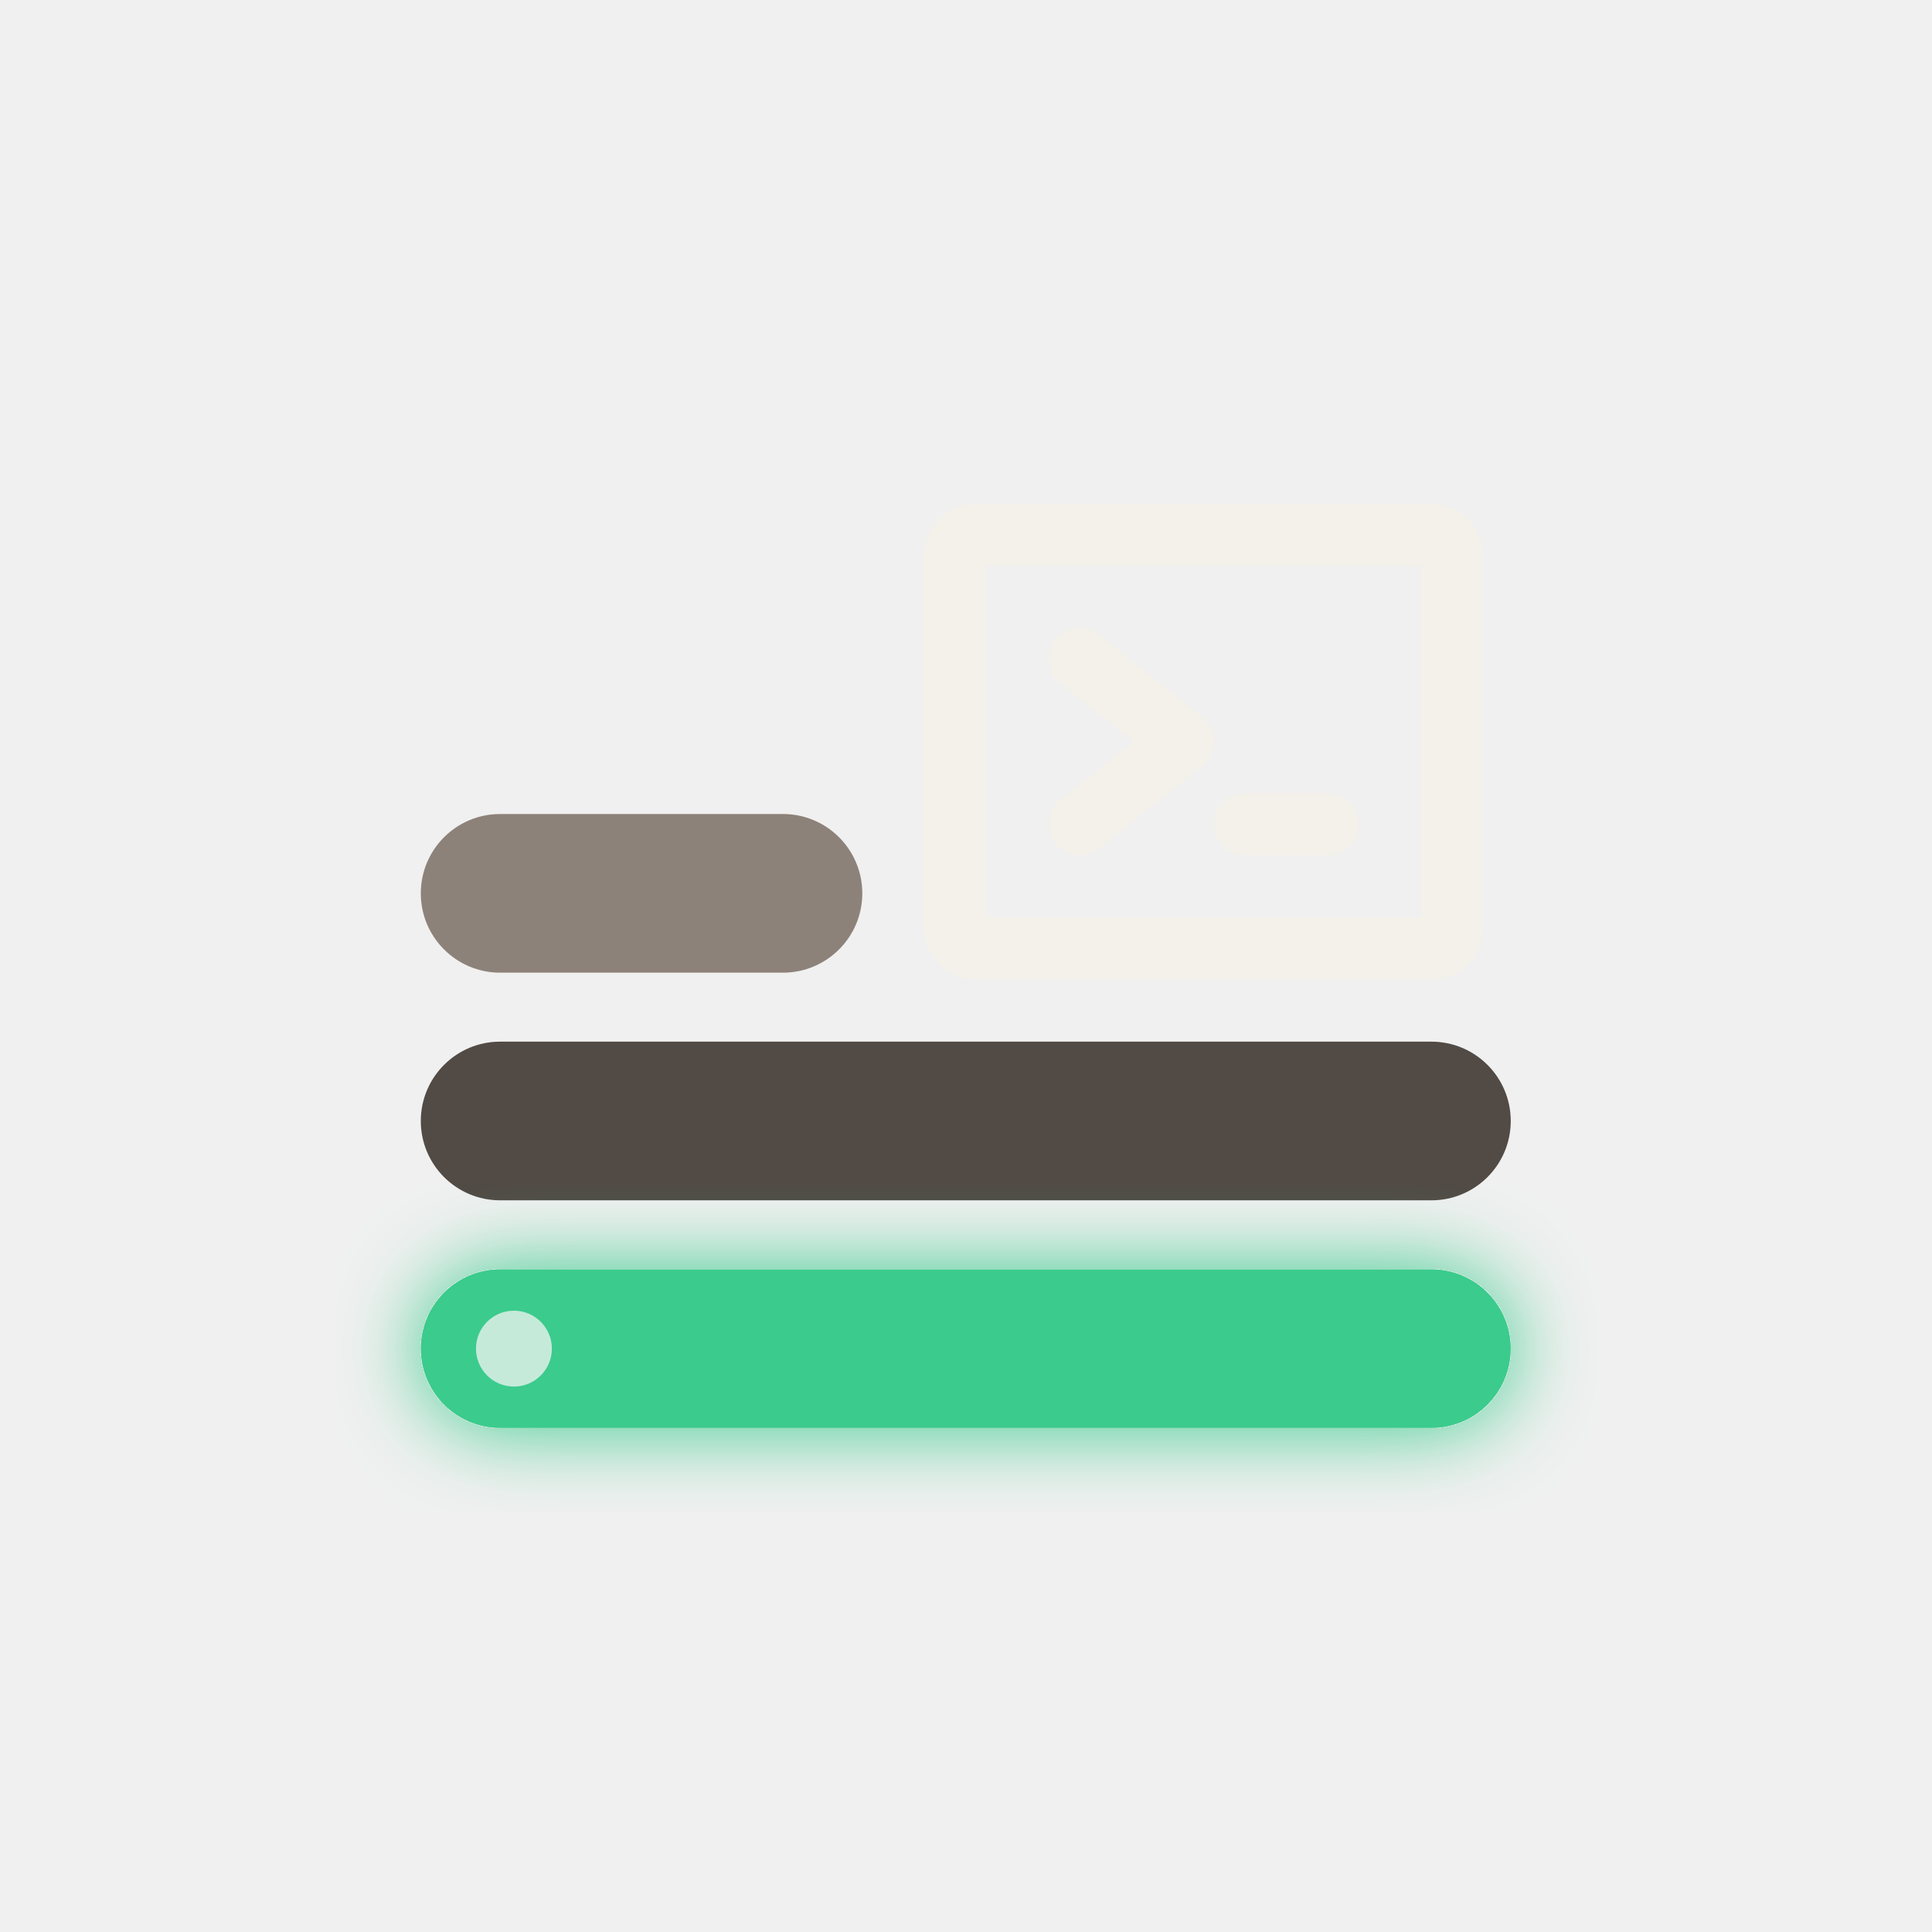
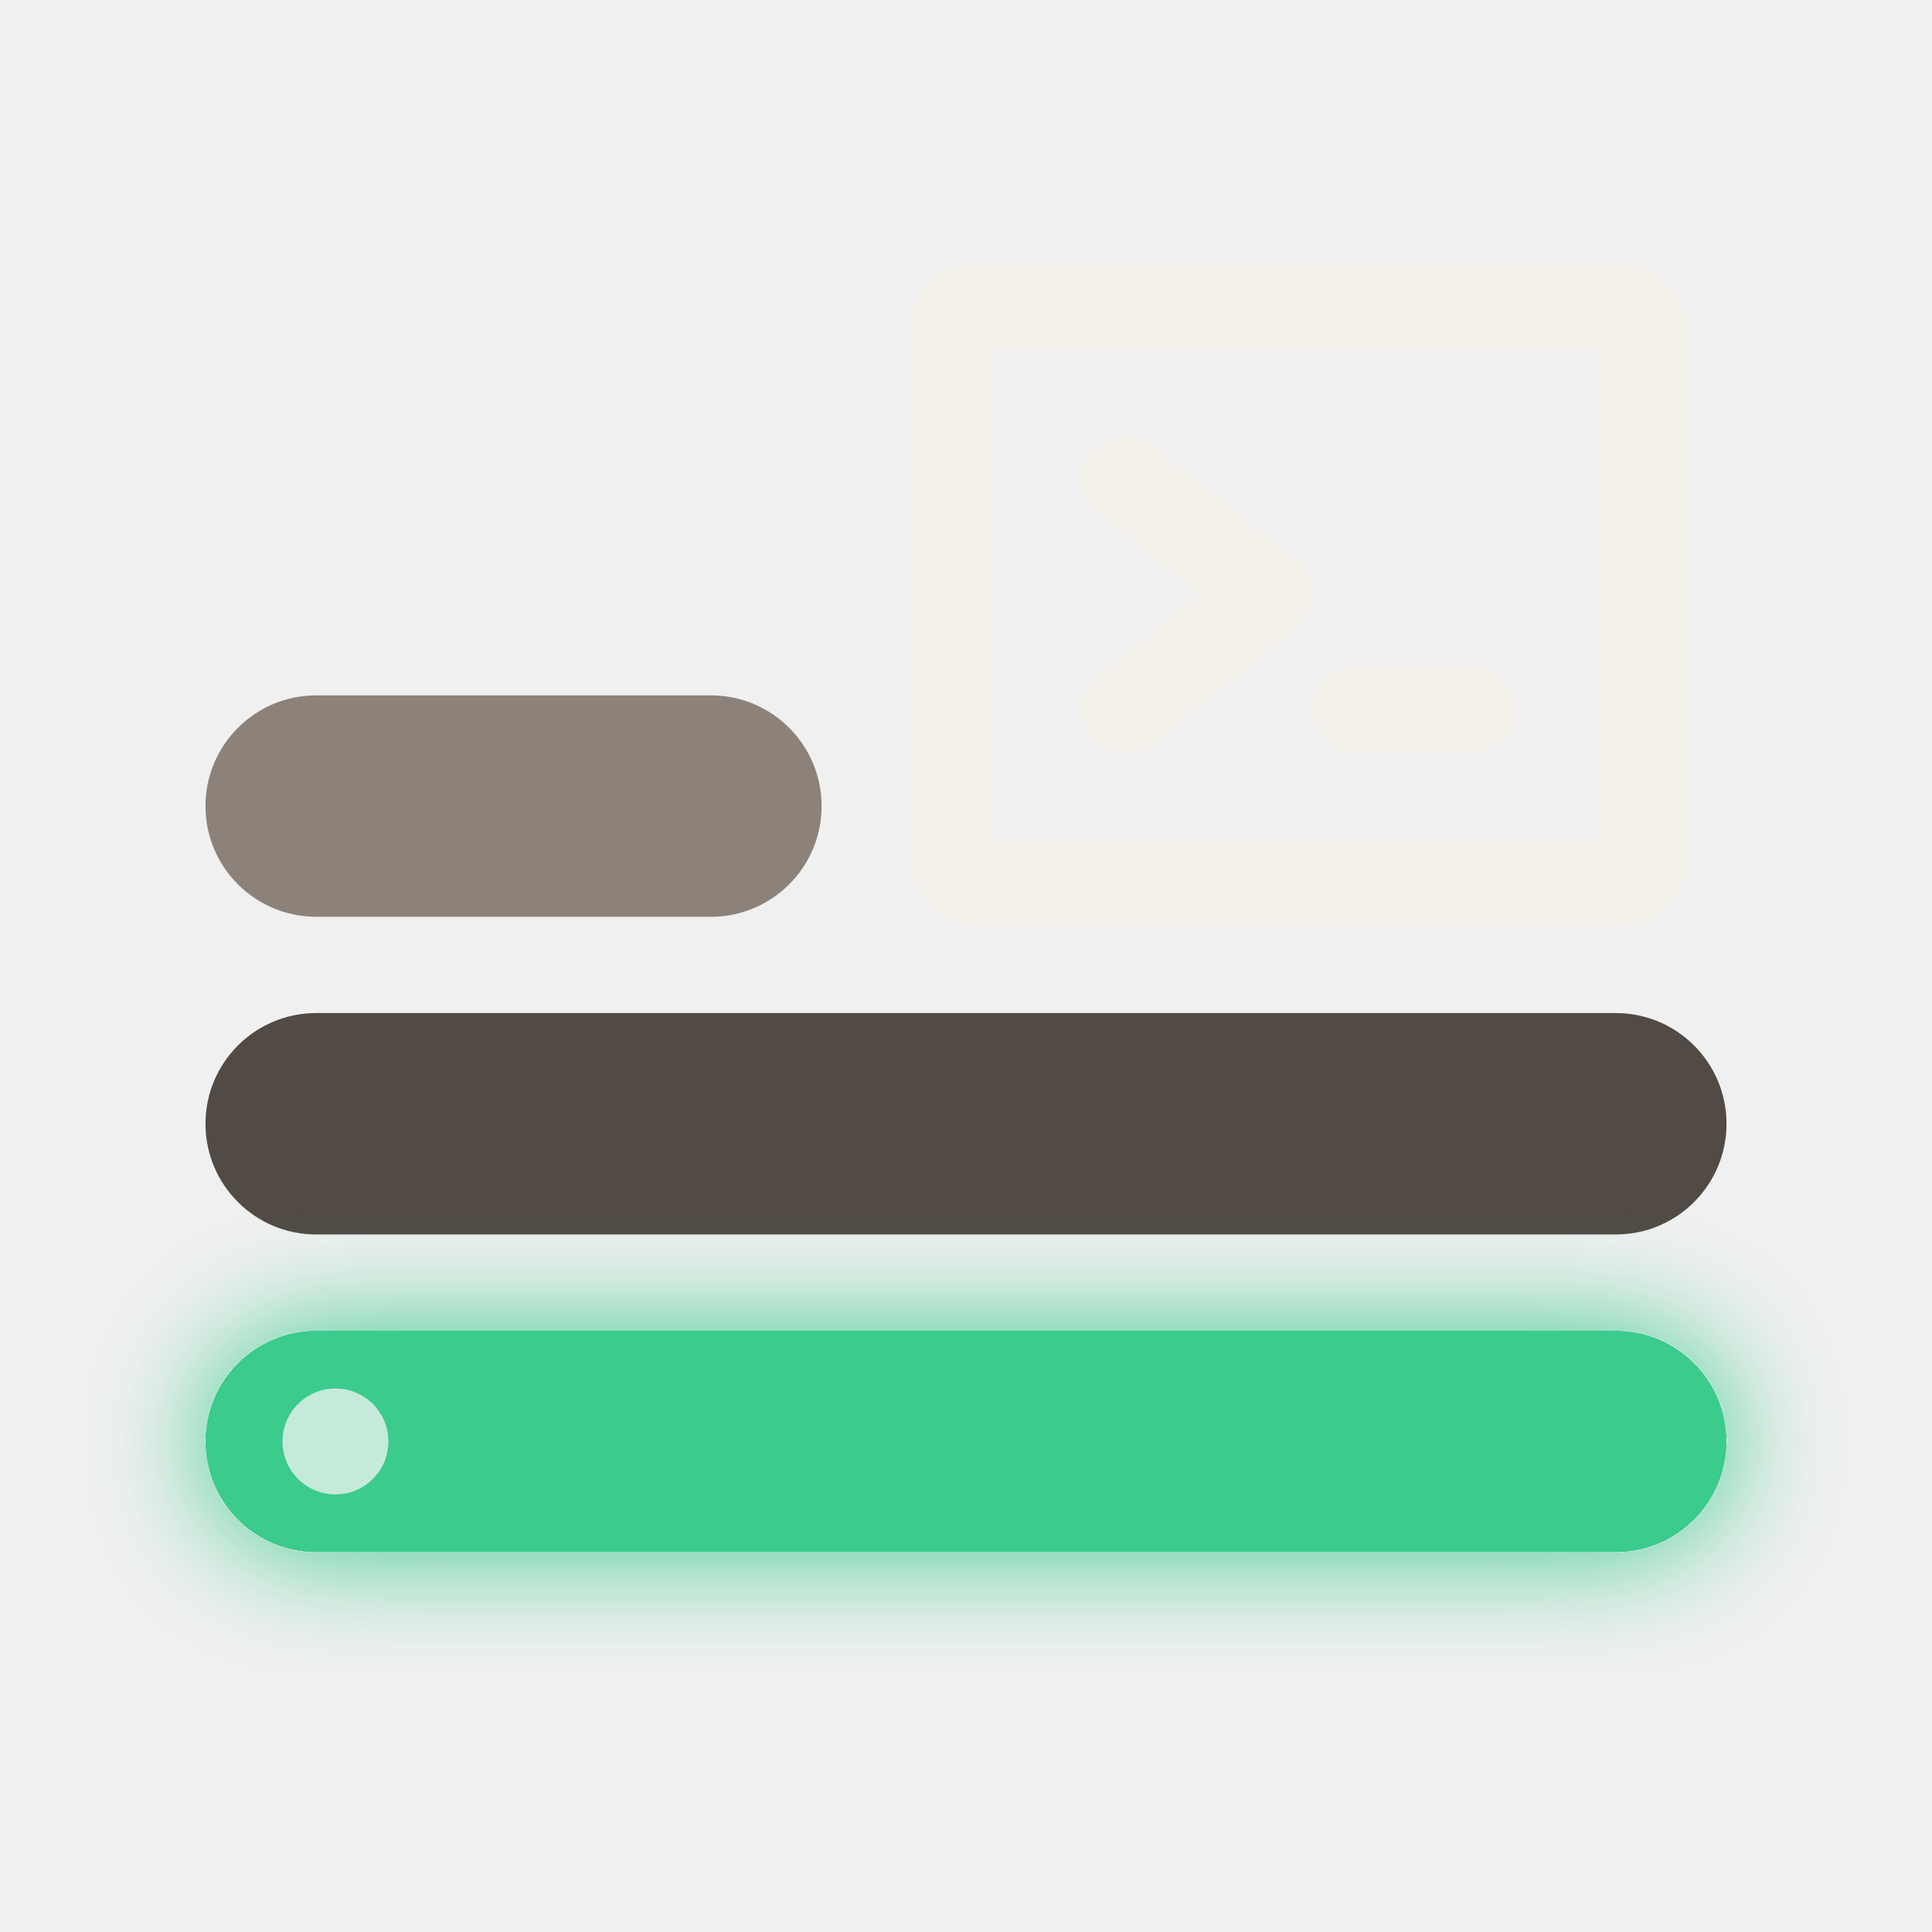
- <svg xmlns="http://www.w3.org/2000/svg" width="1021" height="1021" viewBox="0 0 1021 1021" fill="none">
+ <svg xmlns="http://www.w3.org/2000/svg" width="1021" height="1021" viewBox="144.565 166.845 731.629 731.629" fill="none">
  <g clip-path="url(#clip0_98_52)">
    <path d="M560.278 422.836L598.953 391.899L560.278 360.962C558.596 359.615 557.195 357.95 556.156 356.063C555.117 354.175 554.46 352.101 554.223 349.96C553.986 347.818 554.172 345.651 554.773 343.581C555.373 341.512 556.375 339.581 557.721 337.899C559.068 336.217 560.732 334.816 562.62 333.777C564.508 332.738 566.582 332.081 568.723 331.844C570.865 331.607 573.032 331.793 575.102 332.394C577.171 332.994 579.102 333.996 580.784 335.342L635.468 379.089C637.389 380.626 638.939 382.575 640.005 384.793C641.071 387.01 641.624 389.439 641.624 391.899C641.624 394.359 641.071 396.787 640.005 399.005C638.939 401.222 637.389 403.171 635.468 404.708L580.784 448.455C577.387 451.174 573.048 452.433 568.723 451.953C564.398 451.474 560.441 449.296 557.721 445.899C555.002 442.501 553.744 438.163 554.223 433.838C554.703 429.513 556.88 425.555 560.278 422.836ZM658.025 452.051H701.771C706.122 452.051 710.295 450.322 713.372 447.246C716.448 444.169 718.177 439.996 718.177 435.646C718.177 431.295 716.448 427.122 713.372 424.045C710.295 420.969 706.122 419.241 701.771 419.241H658.025C653.674 419.241 649.501 420.969 646.424 424.045C643.348 427.122 641.62 431.295 641.62 435.646C641.62 439.996 643.348 444.169 646.424 447.246C649.501 450.322 653.674 452.051 658.025 452.051ZM783.797 293.468V490.329C783.797 497.581 780.916 504.535 775.789 509.663C770.661 514.79 763.707 517.671 756.455 517.671H515.847C508.596 517.671 501.641 514.79 496.514 509.663C491.386 504.535 488.506 497.581 488.506 490.329V293.468C488.506 286.217 491.386 279.262 496.514 274.135C501.641 269.007 508.596 266.127 515.847 266.127H756.455C763.707 266.127 770.661 269.007 775.789 274.135C780.916 279.262 783.797 286.217 783.797 293.468ZM750.987 298.937H521.316V484.861H750.987V298.937Z" fill="#F4F0EA" />
  </g>
  <rect x="222.38" y="430.177" width="233.316" height="83.848" rx="41.924" fill="#8D827A" />
  <rect x="222.38" y="550.481" width="576" height="83.848" rx="41.924" fill="#514A45" />
  <g filter="url(#filter0_d_98_52)">
    <rect x="222.38" y="670.785" width="576" height="83.848" rx="41.924" fill="#3BCB8D" />
  </g>
  <path d="M291.645 712.709C291.645 723.782 282.668 732.759 271.595 732.759C260.521 732.759 251.544 723.782 251.544 712.709C251.544 701.635 260.521 692.658 271.595 692.658C282.668 692.658 291.645 701.635 291.645 712.709Z" fill="#C6EADA" />
  <defs>
    <filter id="filter0_d_98_52" x="177.821" y="626.226" width="665.117" height="172.965" filterUnits="userSpaceOnUse" color-interpolation-filters="sRGB">
      <feFlood flood-opacity="0" result="BackgroundImageFix" />
      <feColorMatrix in="SourceAlpha" type="matrix" values="0 0 0 0 0 0 0 0 0 0 0 0 0 0 0 0 0 0 127 0" result="hardAlpha" />
      <feOffset />
      <feGaussianBlur stdDeviation="22.279" />
      <feComposite in2="hardAlpha" operator="out" />
      <feColorMatrix type="matrix" values="0 0 0 0 0.231 0 0 0 0 0.796 0 0 0 0 0.553 0 0 0 1 0" />
      <feBlend mode="normal" in2="BackgroundImageFix" result="effect1_dropShadow_98_52" />
      <feBlend mode="normal" in="SourceGraphic" in2="effect1_dropShadow_98_52" result="shape" />
    </filter>
    <clipPath id="clip0_98_52">
      <rect width="328.101" height="328.101" fill="white" transform="translate(455.696 189.57)" />
    </clipPath>
  </defs>
</svg>
